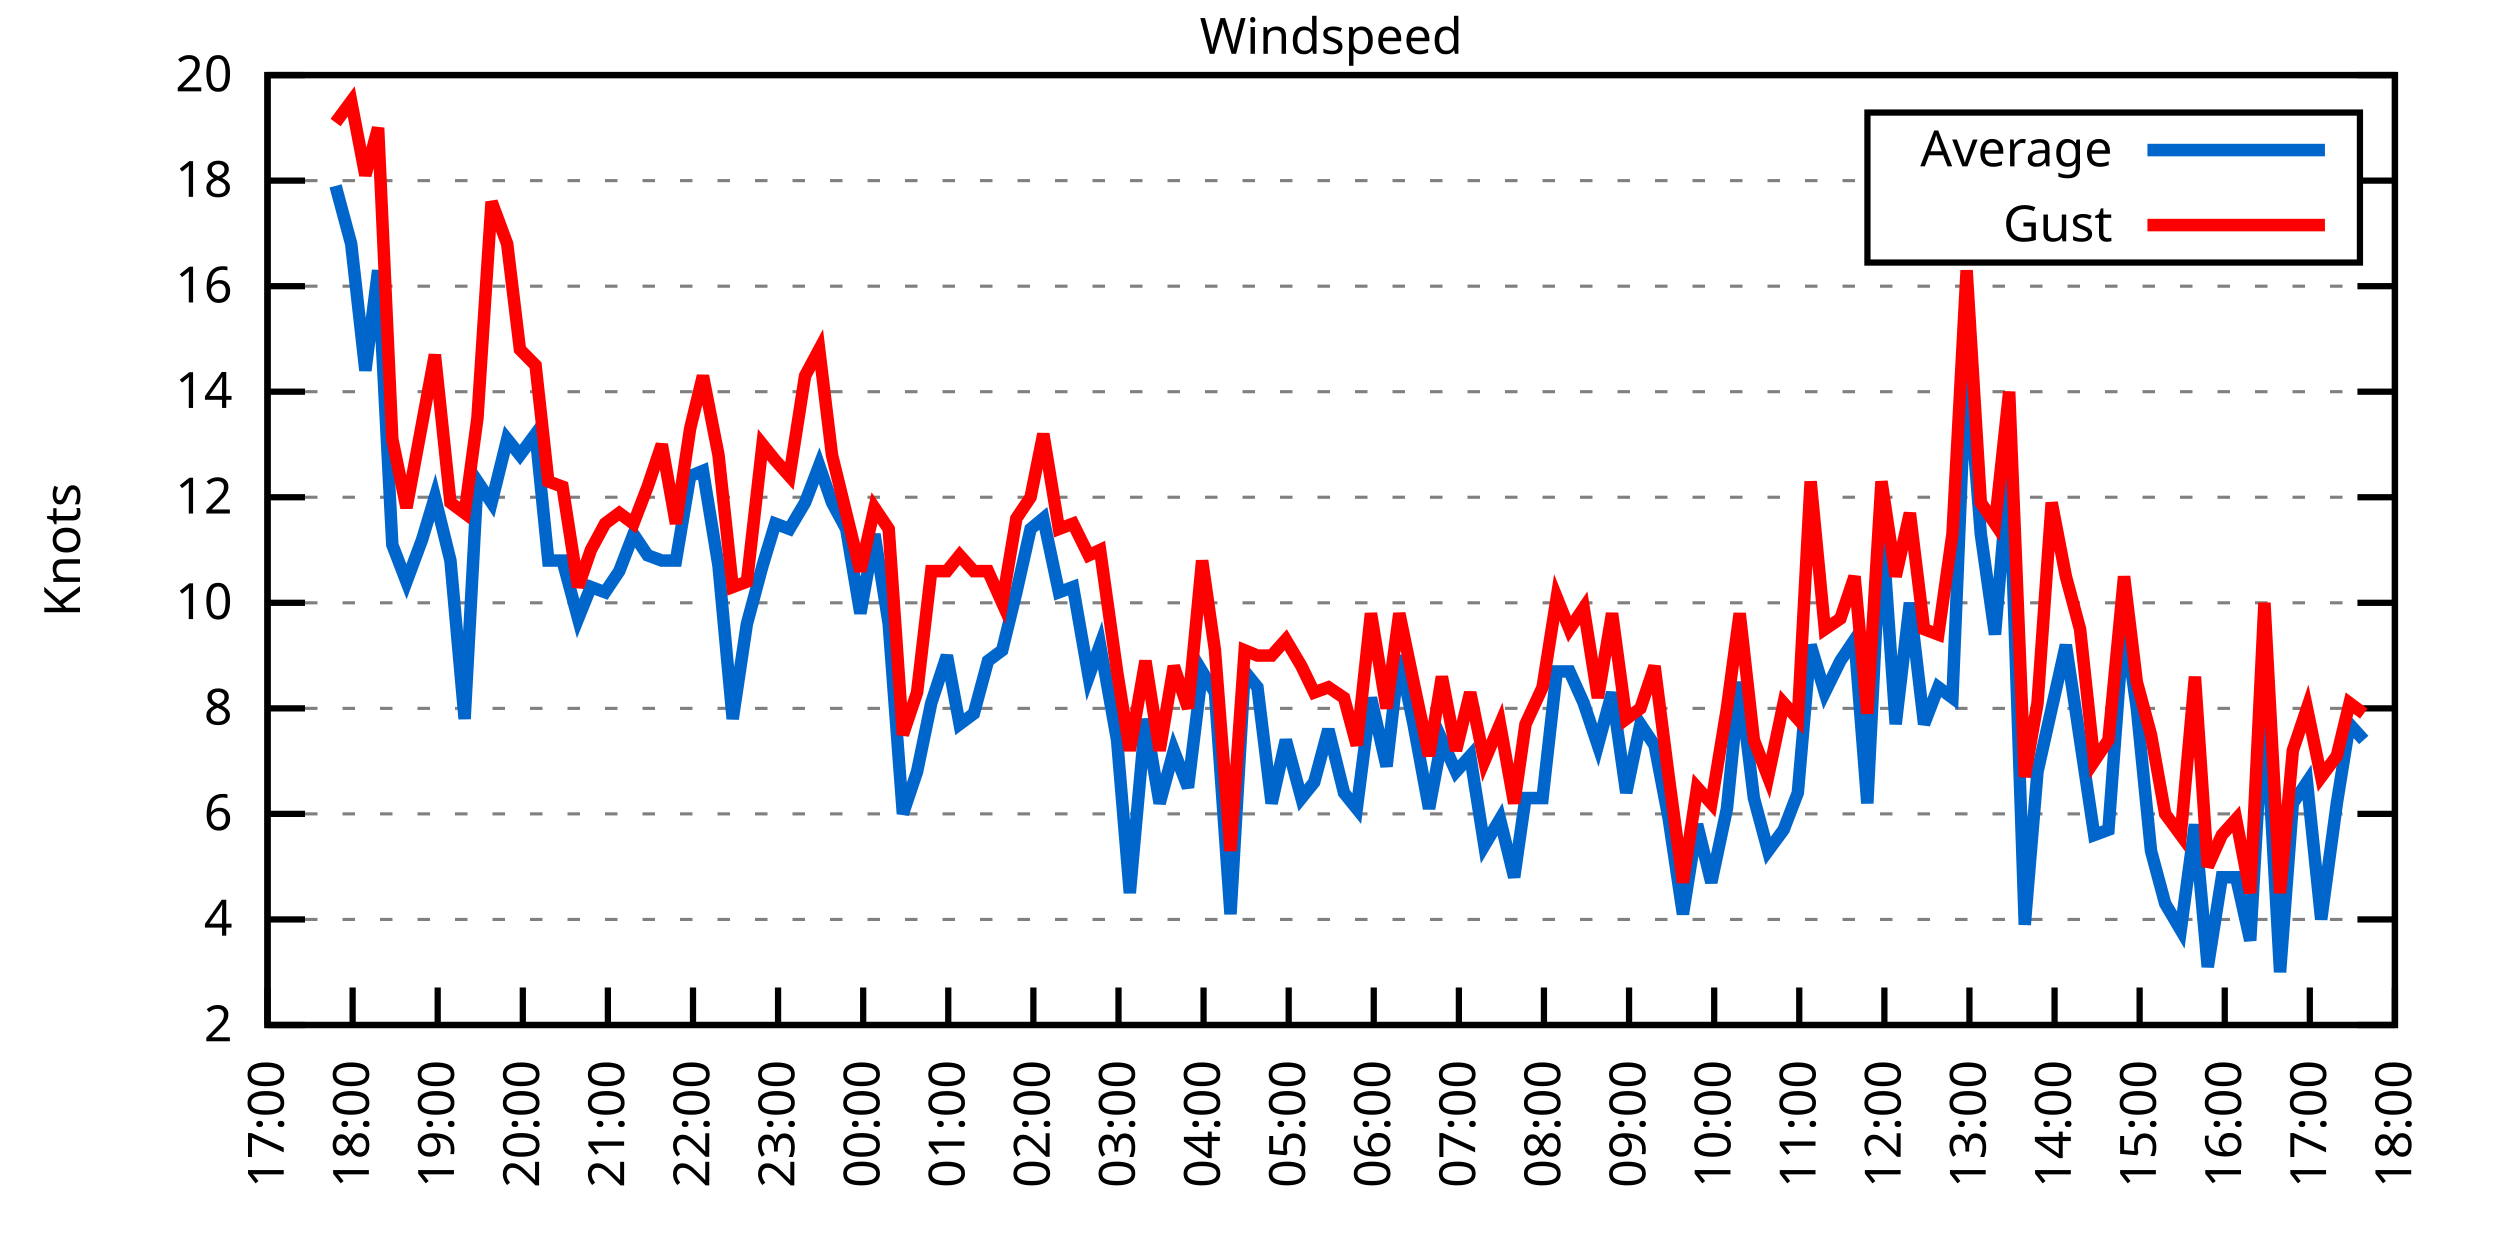
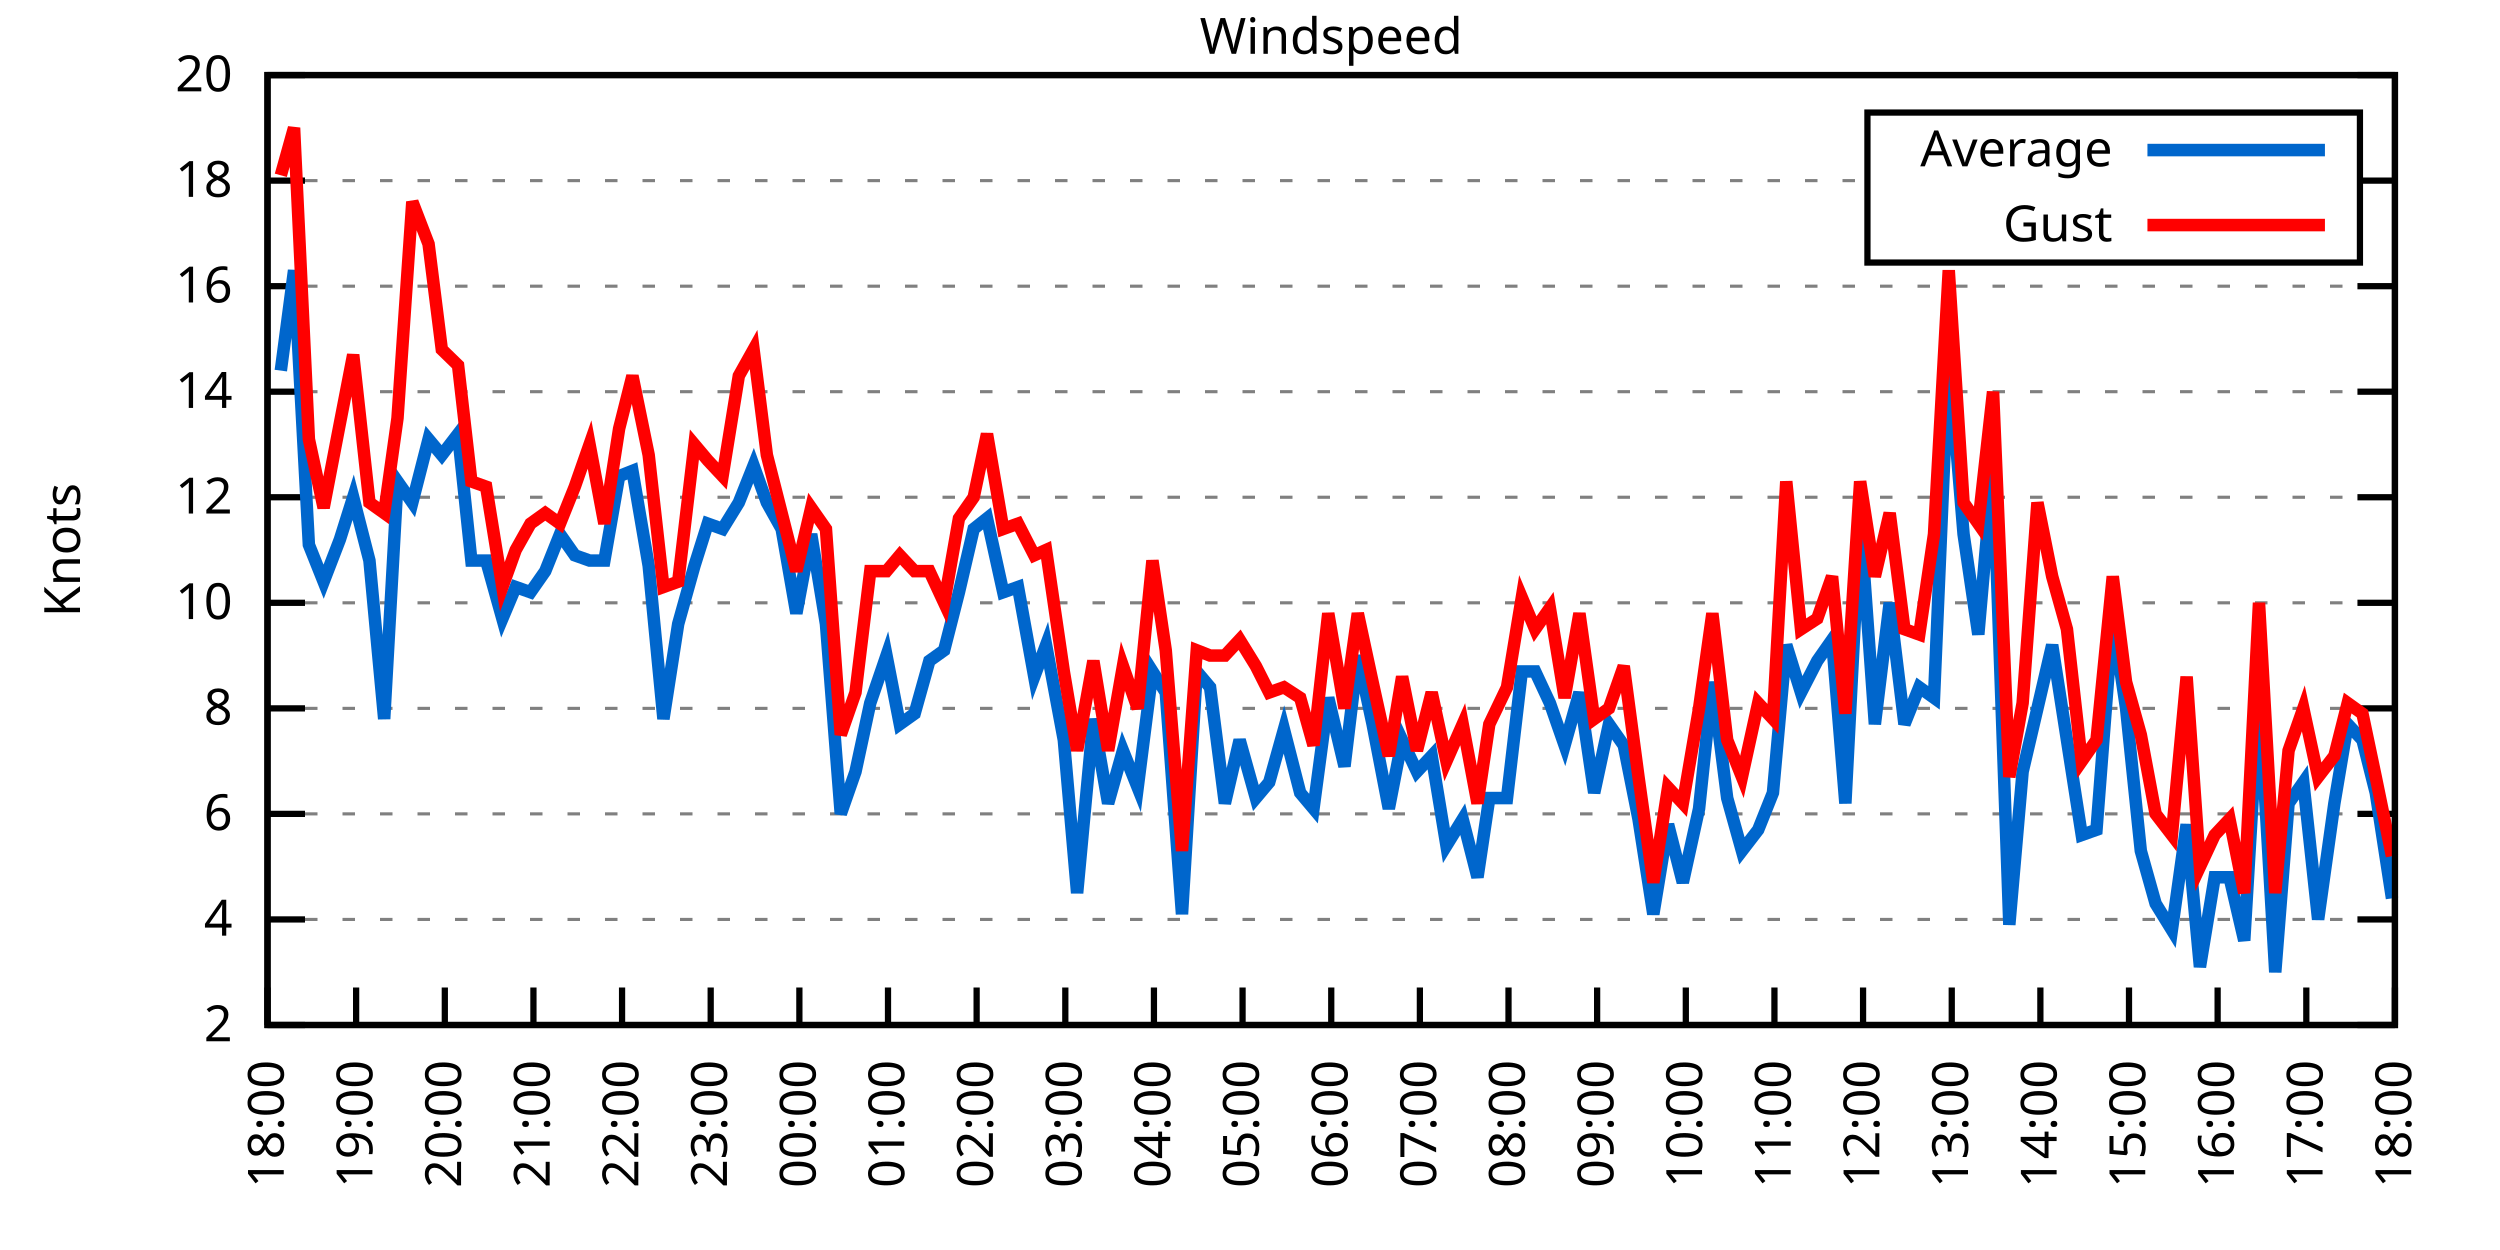
<svg xmlns="http://www.w3.org/2000/svg" xmlns:xlink="http://www.w3.org/1999/xlink" width="400" height="200" viewBox="0 0 400 200">
  <g id="gnuplot_canvas">
    <rect x="0" y="0" width="400" height="200" fill="none" />
    <defs>
      <circle id="gpDot" r="0.5" stroke-width="0.5" stroke="currentColor" />
      <path id="gpPt0" stroke-width="0.333" stroke="currentColor" d="M-1,0 h2 M0,-1 v2" />
      <path id="gpPt1" stroke-width="0.333" stroke="currentColor" d="M-1,-1 L1,1 M1,-1 L-1,1" />
      <path id="gpPt2" stroke-width="0.333" stroke="currentColor" d="M-1,0 L1,0 M0,-1 L0,1 M-1,-1 L1,1 M-1,1 L1,-1" />
      <rect id="gpPt3" stroke-width="0.333" stroke="currentColor" x="-1" y="-1" width="2" height="2" />
      <rect id="gpPt4" stroke-width="0.333" stroke="currentColor" fill="currentColor" x="-1" y="-1" width="2" height="2" />
      <circle id="gpPt5" stroke-width="0.333" stroke="currentColor" cx="0" cy="0" r="1" />
      <use xlink:href="#gpPt5" id="gpPt6" fill="currentColor" stroke="none" />
      <path id="gpPt7" stroke-width="0.333" stroke="currentColor" d="M0,-1.33 L-1.33,0.67 L1.33,0.67 z" />
      <use xlink:href="#gpPt7" id="gpPt8" fill="currentColor" stroke="none" />
      <use xlink:href="#gpPt7" id="gpPt9" stroke="currentColor" transform="rotate(180)" />
      <use xlink:href="#gpPt9" id="gpPt10" fill="currentColor" stroke="none" />
      <use xlink:href="#gpPt3" id="gpPt11" stroke="currentColor" transform="rotate(45)" />
      <use xlink:href="#gpPt11" id="gpPt12" fill="currentColor" stroke="none" />
      <path id="gpPt13" stroke-width="0.333" stroke="currentColor" d="M0,1.330 L1.265,0.411 L0.782,-1.067 L-0.782,-1.076 L-1.265,0.411 z" />
      <use xlink:href="#gpPt13" id="gpPt14" fill="currentColor" stroke="none" />
      <filter id="textbox" filterUnits="objectBoundingBox" x="0" y="0" height="1" width="1">
        <feFlood flood-color="white" flood-opacity="1" result="bgnd" />
        <feComposite in="SourceGraphic" in2="bgnd" operator="atop" />
      </filter>
      <filter id="greybox" filterUnits="objectBoundingBox" x="0" y="0" height="1" width="1">
        <feFlood flood-color="lightgrey" flood-opacity="1" result="grey" />
        <feComposite in="SourceGraphic" in2="grey" operator="atop" />
      </filter>
    </defs>
    <g fill="none" color="white" stroke="currentColor" stroke-width="1.00" stroke-linecap="butt" stroke-linejoin="miter">
</g>
    <g fill="none" color="black" stroke="currentColor" stroke-width="1.00" stroke-linecap="butt" stroke-linejoin="miter">
      <g stroke="none" shape-rendering="crispEdges">
        <polygon fill="rgb(255, 255, 255)" points="42.80,164.00 383.18,164.00 383.18,12.02 42.80,12.02 " />
      </g>
    </g>
    <g fill="none" color="black" stroke="currentColor" stroke-width="1.00" stroke-linecap="butt" stroke-linejoin="miter">
</g>
    <g fill="none" color="black" stroke="black" stroke-width="0.50" stroke-linecap="butt" stroke-linejoin="miter">
</g>
    <g fill="none" color="gray" stroke="currentColor" stroke-width="0.50" stroke-linecap="butt" stroke-linejoin="miter">
      <path stroke="gray" stroke-dasharray="2,4" class="gridline" d="M42.80,164.00 L383.19,164.00  " />
    </g>
    <g fill="none" color="gray" stroke="gray" stroke-width="1.00" stroke-linecap="butt" stroke-linejoin="miter">
</g>
    <g fill="none" color="black" stroke="currentColor" stroke-width="1.00" stroke-linecap="butt" stroke-linejoin="miter">
      <path stroke="black" d="M42.80,164.00 L48.80,164.00 M383.19,164.00 L377.19,164.00  " />
      <g transform="translate(37.20,166.60)" stroke="none" fill="black" font-family="Sans" font-size="8.00" text-anchor="end">
        <text>
          <tspan font-family="Sans"> 2</tspan>
        </text>
      </g>
    </g>
    <g fill="none" color="black" stroke="currentColor" stroke-width="1.00" stroke-linecap="butt" stroke-linejoin="miter">
</g>
    <g fill="none" color="black" stroke="black" stroke-width="0.50" stroke-linecap="butt" stroke-linejoin="miter">
</g>
    <g fill="none" color="gray" stroke="currentColor" stroke-width="0.50" stroke-linecap="butt" stroke-linejoin="miter">
      <path stroke="gray" stroke-dasharray="2,4" class="gridline" d="M42.80,147.11 L383.19,147.11  " />
    </g>
    <g fill="none" color="gray" stroke="gray" stroke-width="1.00" stroke-linecap="butt" stroke-linejoin="miter">
</g>
    <g fill="none" color="black" stroke="currentColor" stroke-width="1.00" stroke-linecap="butt" stroke-linejoin="miter">
      <path stroke="black" d="M42.80,147.11 L48.80,147.11 M383.19,147.11 L377.19,147.11  " />
      <g transform="translate(37.20,149.71)" stroke="none" fill="black" font-family="Sans" font-size="8.00" text-anchor="end">
        <text>
          <tspan font-family="Sans"> 4</tspan>
        </text>
      </g>
    </g>
    <g fill="none" color="black" stroke="currentColor" stroke-width="1.00" stroke-linecap="butt" stroke-linejoin="miter">
</g>
    <g fill="none" color="black" stroke="black" stroke-width="0.50" stroke-linecap="butt" stroke-linejoin="miter">
</g>
    <g fill="none" color="gray" stroke="currentColor" stroke-width="0.50" stroke-linecap="butt" stroke-linejoin="miter">
      <path stroke="gray" stroke-dasharray="2,4" class="gridline" d="M42.80,130.22 L383.19,130.22  " />
    </g>
    <g fill="none" color="gray" stroke="gray" stroke-width="1.00" stroke-linecap="butt" stroke-linejoin="miter">
</g>
    <g fill="none" color="black" stroke="currentColor" stroke-width="1.00" stroke-linecap="butt" stroke-linejoin="miter">
      <path stroke="black" d="M42.80,130.22 L48.80,130.22 M383.19,130.22 L377.19,130.22  " />
      <g transform="translate(37.20,132.82)" stroke="none" fill="black" font-family="Sans" font-size="8.00" text-anchor="end">
        <text>
          <tspan font-family="Sans"> 6</tspan>
        </text>
      </g>
    </g>
    <g fill="none" color="black" stroke="currentColor" stroke-width="1.00" stroke-linecap="butt" stroke-linejoin="miter">
</g>
    <g fill="none" color="black" stroke="black" stroke-width="0.50" stroke-linecap="butt" stroke-linejoin="miter">
</g>
    <g fill="none" color="gray" stroke="currentColor" stroke-width="0.50" stroke-linecap="butt" stroke-linejoin="miter">
      <path stroke="gray" stroke-dasharray="2,4" class="gridline" d="M42.80,113.34 L383.19,113.34  " />
    </g>
    <g fill="none" color="gray" stroke="gray" stroke-width="1.00" stroke-linecap="butt" stroke-linejoin="miter">
</g>
    <g fill="none" color="black" stroke="currentColor" stroke-width="1.00" stroke-linecap="butt" stroke-linejoin="miter">
      <path stroke="black" d="M42.80,113.34 L48.80,113.34 M383.19,113.34 L377.19,113.34  " />
      <g transform="translate(37.20,115.94)" stroke="none" fill="black" font-family="Sans" font-size="8.00" text-anchor="end">
        <text>
          <tspan font-family="Sans"> 8</tspan>
        </text>
      </g>
    </g>
    <g fill="none" color="black" stroke="currentColor" stroke-width="1.00" stroke-linecap="butt" stroke-linejoin="miter">
</g>
    <g fill="none" color="black" stroke="black" stroke-width="0.50" stroke-linecap="butt" stroke-linejoin="miter">
</g>
    <g fill="none" color="gray" stroke="currentColor" stroke-width="0.50" stroke-linecap="butt" stroke-linejoin="miter">
      <path stroke="gray" stroke-dasharray="2,4" class="gridline" d="M42.80,96.45 L383.19,96.45  " />
    </g>
    <g fill="none" color="gray" stroke="gray" stroke-width="1.00" stroke-linecap="butt" stroke-linejoin="miter">
</g>
    <g fill="none" color="black" stroke="currentColor" stroke-width="1.00" stroke-linecap="butt" stroke-linejoin="miter">
      <path stroke="black" d="M42.80,96.45 L48.80,96.45 M383.19,96.45 L377.19,96.45  " />
      <g transform="translate(37.20,99.05)" stroke="none" fill="black" font-family="Sans" font-size="8.00" text-anchor="end">
        <text>
          <tspan font-family="Sans"> 10</tspan>
        </text>
      </g>
    </g>
    <g fill="none" color="black" stroke="currentColor" stroke-width="1.00" stroke-linecap="butt" stroke-linejoin="miter">
</g>
    <g fill="none" color="black" stroke="black" stroke-width="0.50" stroke-linecap="butt" stroke-linejoin="miter">
</g>
    <g fill="none" color="gray" stroke="currentColor" stroke-width="0.50" stroke-linecap="butt" stroke-linejoin="miter">
      <path stroke="gray" stroke-dasharray="2,4" class="gridline" d="M42.80,79.56 L383.19,79.56  " />
    </g>
    <g fill="none" color="gray" stroke="gray" stroke-width="1.00" stroke-linecap="butt" stroke-linejoin="miter">
</g>
    <g fill="none" color="black" stroke="currentColor" stroke-width="1.00" stroke-linecap="butt" stroke-linejoin="miter">
      <path stroke="black" d="M42.80,79.56 L48.80,79.56 M383.19,79.56 L377.19,79.56  " />
      <g transform="translate(37.20,82.16)" stroke="none" fill="black" font-family="Sans" font-size="8.00" text-anchor="end">
        <text>
          <tspan font-family="Sans"> 12</tspan>
        </text>
      </g>
    </g>
    <g fill="none" color="black" stroke="currentColor" stroke-width="1.00" stroke-linecap="butt" stroke-linejoin="miter">
</g>
    <g fill="none" color="black" stroke="black" stroke-width="0.50" stroke-linecap="butt" stroke-linejoin="miter">
</g>
    <g fill="none" color="gray" stroke="currentColor" stroke-width="0.50" stroke-linecap="butt" stroke-linejoin="miter">
      <path stroke="gray" stroke-dasharray="2,4" class="gridline" d="M42.80,62.67 L383.19,62.67  " />
    </g>
    <g fill="none" color="gray" stroke="gray" stroke-width="1.00" stroke-linecap="butt" stroke-linejoin="miter">
</g>
    <g fill="none" color="black" stroke="currentColor" stroke-width="1.00" stroke-linecap="butt" stroke-linejoin="miter">
      <path stroke="black" d="M42.80,62.67 L48.80,62.67 M383.19,62.67 L377.19,62.67  " />
      <g transform="translate(37.20,65.27)" stroke="none" fill="black" font-family="Sans" font-size="8.00" text-anchor="end">
        <text>
          <tspan font-family="Sans"> 14</tspan>
        </text>
      </g>
    </g>
    <g fill="none" color="black" stroke="currentColor" stroke-width="1.00" stroke-linecap="butt" stroke-linejoin="miter">
</g>
    <g fill="none" color="black" stroke="black" stroke-width="0.50" stroke-linecap="butt" stroke-linejoin="miter">
</g>
    <g fill="none" color="gray" stroke="currentColor" stroke-width="0.50" stroke-linecap="butt" stroke-linejoin="miter">
      <path stroke="gray" stroke-dasharray="2,4" class="gridline" d="M42.80,45.79 L383.19,45.79  " />
    </g>
    <g fill="none" color="gray" stroke="gray" stroke-width="1.00" stroke-linecap="butt" stroke-linejoin="miter">
</g>
    <g fill="none" color="black" stroke="currentColor" stroke-width="1.00" stroke-linecap="butt" stroke-linejoin="miter">
      <path stroke="black" d="M42.80,45.79 L48.80,45.79 M383.19,45.79 L377.19,45.79  " />
      <g transform="translate(37.20,48.39)" stroke="none" fill="black" font-family="Sans" font-size="8.00" text-anchor="end">
        <text>
          <tspan font-family="Sans"> 16</tspan>
        </text>
      </g>
    </g>
    <g fill="none" color="black" stroke="currentColor" stroke-width="1.00" stroke-linecap="butt" stroke-linejoin="miter">
</g>
    <g fill="none" color="black" stroke="black" stroke-width="0.50" stroke-linecap="butt" stroke-linejoin="miter">
</g>
    <g fill="none" color="gray" stroke="currentColor" stroke-width="0.50" stroke-linecap="butt" stroke-linejoin="miter">
      <path stroke="gray" stroke-dasharray="2,4" class="gridline" d="M42.80,28.90 L298.79,28.90 M377.59,28.90 L383.19,28.90  " />
    </g>
    <g fill="none" color="gray" stroke="gray" stroke-width="1.00" stroke-linecap="butt" stroke-linejoin="miter">
</g>
    <g fill="none" color="black" stroke="currentColor" stroke-width="1.00" stroke-linecap="butt" stroke-linejoin="miter">
      <path stroke="black" d="M42.80,28.90 L48.80,28.90 M383.19,28.90 L377.19,28.90  " />
      <g transform="translate(37.20,31.50)" stroke="none" fill="black" font-family="Sans" font-size="8.00" text-anchor="end">
        <text>
          <tspan font-family="Sans"> 18</tspan>
        </text>
      </g>
    </g>
    <g fill="none" color="black" stroke="currentColor" stroke-width="1.00" stroke-linecap="butt" stroke-linejoin="miter">
</g>
    <g fill="none" color="black" stroke="black" stroke-width="0.50" stroke-linecap="butt" stroke-linejoin="miter">
</g>
    <g fill="none" color="gray" stroke="currentColor" stroke-width="0.50" stroke-linecap="butt" stroke-linejoin="miter">
      <path stroke="gray" stroke-dasharray="2,4" class="gridline" d="M42.80,12.01 L383.19,12.01  " />
    </g>
    <g fill="none" color="gray" stroke="gray" stroke-width="1.00" stroke-linecap="butt" stroke-linejoin="miter">
</g>
    <g fill="none" color="black" stroke="currentColor" stroke-width="1.00" stroke-linecap="butt" stroke-linejoin="miter">
      <path stroke="black" d="M42.80,12.01 L48.80,12.01 M383.19,12.01 L377.19,12.01  " />
      <g transform="translate(37.20,14.61)" stroke="none" fill="black" font-family="Sans" font-size="8.00" text-anchor="end">
        <text>
          <tspan font-family="Sans"> 20</tspan>
        </text>
      </g>
    </g>
    <g fill="none" color="black" stroke="currentColor" stroke-width="1.00" stroke-linecap="butt" stroke-linejoin="miter">
      <path stroke="black" d="M42.80,164.00 L42.80,158.00  " />
      <g transform="translate(45.40,169.60) rotate(270.00)" stroke="none" fill="black" font-family="Sans" font-size="8.00" text-anchor="end">
        <text>
-           <tspan font-family="Sans">17:00</tspan>
-         </text>
-       </g>
-     </g>
-     <g fill="none" color="black" stroke="currentColor" stroke-width="1.00" stroke-linecap="butt" stroke-linejoin="miter">
-       <path stroke="black" d="M56.42,164.00 L56.42,158.00  " />
-       <g transform="translate(59.02,169.60) rotate(270.00)" stroke="none" fill="black" font-family="Sans" font-size="8.00" text-anchor="end">
-         <text>
          <tspan font-family="Sans">18:00</tspan>
        </text>
      </g>
    </g>
    <g fill="none" color="black" stroke="currentColor" stroke-width="1.00" stroke-linecap="butt" stroke-linejoin="miter">
-       <path stroke="black" d="M70.03,164.00 L70.03,158.00  " />
-       <g transform="translate(72.63,169.60) rotate(270.00)" stroke="none" fill="black" font-family="Sans" font-size="8.00" text-anchor="end">
+       <path stroke="black" d="M56.98,164.00 L56.98,158.00  " />
+       <g transform="translate(59.58,169.60) rotate(270.00)" stroke="none" fill="black" font-family="Sans" font-size="8.00" text-anchor="end">
        <text>
          <tspan font-family="Sans">19:00</tspan>
        </text>
      </g>
    </g>
    <g fill="none" color="black" stroke="currentColor" stroke-width="1.00" stroke-linecap="butt" stroke-linejoin="miter">
-       <path stroke="black" d="M83.65,164.00 L83.65,158.00  " />
-       <g transform="translate(86.25,169.60) rotate(270.00)" stroke="none" fill="black" font-family="Sans" font-size="8.00" text-anchor="end">
+       <path stroke="black" d="M71.17,164.00 L71.17,158.00  " />
+       <g transform="translate(73.77,169.60) rotate(270.00)" stroke="none" fill="black" font-family="Sans" font-size="8.00" text-anchor="end">
        <text>
          <tspan font-family="Sans">20:00</tspan>
        </text>
      </g>
    </g>
    <g fill="none" color="black" stroke="currentColor" stroke-width="1.00" stroke-linecap="butt" stroke-linejoin="miter">
-       <path stroke="black" d="M97.26,164.00 L97.26,158.00  " />
-       <g transform="translate(99.86,169.60) rotate(270.00)" stroke="none" fill="black" font-family="Sans" font-size="8.00" text-anchor="end">
+       <path stroke="black" d="M85.35,164.00 L85.35,158.00  " />
+       <g transform="translate(87.95,169.60) rotate(270.00)" stroke="none" fill="black" font-family="Sans" font-size="8.00" text-anchor="end">
        <text>
          <tspan font-family="Sans">21:00</tspan>
        </text>
      </g>
    </g>
    <g fill="none" color="black" stroke="currentColor" stroke-width="1.00" stroke-linecap="butt" stroke-linejoin="miter">
-       <path stroke="black" d="M110.88,164.00 L110.88,158.00  " />
-       <g transform="translate(113.48,169.60) rotate(270.00)" stroke="none" fill="black" font-family="Sans" font-size="8.00" text-anchor="end">
+       <path stroke="black" d="M99.53,164.00 L99.53,158.00  " />
+       <g transform="translate(102.13,169.60) rotate(270.00)" stroke="none" fill="black" font-family="Sans" font-size="8.00" text-anchor="end">
        <text>
          <tspan font-family="Sans">22:00</tspan>
        </text>
      </g>
    </g>
    <g fill="none" color="black" stroke="currentColor" stroke-width="1.00" stroke-linecap="butt" stroke-linejoin="miter">
-       <path stroke="black" d="M124.49,164.00 L124.49,158.00  " />
-       <g transform="translate(127.09,169.60) rotate(270.00)" stroke="none" fill="black" font-family="Sans" font-size="8.00" text-anchor="end">
+       <path stroke="black" d="M113.71,164.00 L113.71,158.00  " />
+       <g transform="translate(116.31,169.60) rotate(270.00)" stroke="none" fill="black" font-family="Sans" font-size="8.00" text-anchor="end">
        <text>
          <tspan font-family="Sans">23:00</tspan>
        </text>
      </g>
    </g>
    <g fill="none" color="black" stroke="currentColor" stroke-width="1.00" stroke-linecap="butt" stroke-linejoin="miter">
-       <path stroke="black" d="M138.11,164.00 L138.11,158.00  " />
-       <g transform="translate(140.71,169.60) rotate(270.00)" stroke="none" fill="black" font-family="Sans" font-size="8.00" text-anchor="end">
+       <path stroke="black" d="M127.90,164.00 L127.90,158.00  " />
+       <g transform="translate(130.50,169.60) rotate(270.00)" stroke="none" fill="black" font-family="Sans" font-size="8.00" text-anchor="end">
        <text>
          <tspan font-family="Sans">00:00</tspan>
        </text>
      </g>
    </g>
    <g fill="none" color="black" stroke="currentColor" stroke-width="1.00" stroke-linecap="butt" stroke-linejoin="miter">
-       <path stroke="black" d="M151.72,164.00 L151.72,158.00  " />
-       <g transform="translate(154.32,169.60) rotate(270.00)" stroke="none" fill="black" font-family="Sans" font-size="8.00" text-anchor="end">
+       <path stroke="black" d="M142.08,164.00 L142.08,158.00  " />
+       <g transform="translate(144.68,169.60) rotate(270.00)" stroke="none" fill="black" font-family="Sans" font-size="8.00" text-anchor="end">
        <text>
          <tspan font-family="Sans">01:00</tspan>
        </text>
      </g>
    </g>
    <g fill="none" color="black" stroke="currentColor" stroke-width="1.00" stroke-linecap="butt" stroke-linejoin="miter">
-       <path stroke="black" d="M165.34,164.00 L165.34,158.00  " />
-       <g transform="translate(167.94,169.60) rotate(270.00)" stroke="none" fill="black" font-family="Sans" font-size="8.00" text-anchor="end">
+       <path stroke="black" d="M156.26,164.00 L156.26,158.00  " />
+       <g transform="translate(158.86,169.60) rotate(270.00)" stroke="none" fill="black" font-family="Sans" font-size="8.00" text-anchor="end">
        <text>
          <tspan font-family="Sans">02:00</tspan>
        </text>
      </g>
    </g>
    <g fill="none" color="black" stroke="currentColor" stroke-width="1.00" stroke-linecap="butt" stroke-linejoin="miter">
-       <path stroke="black" d="M178.96,164.00 L178.96,158.00  " />
-       <g transform="translate(181.56,169.60) rotate(270.00)" stroke="none" fill="black" font-family="Sans" font-size="8.00" text-anchor="end">
+       <path stroke="black" d="M170.45,164.00 L170.45,158.00  " />
+       <g transform="translate(173.05,169.60) rotate(270.00)" stroke="none" fill="black" font-family="Sans" font-size="8.00" text-anchor="end">
        <text>
          <tspan font-family="Sans">03:00</tspan>
        </text>
      </g>
    </g>
    <g fill="none" color="black" stroke="currentColor" stroke-width="1.00" stroke-linecap="butt" stroke-linejoin="miter">
-       <path stroke="black" d="M192.57,164.00 L192.57,158.00  " />
-       <g transform="translate(195.17,169.60) rotate(270.00)" stroke="none" fill="black" font-family="Sans" font-size="8.00" text-anchor="end">
+       <path stroke="black" d="M184.63,164.00 L184.63,158.00  " />
+       <g transform="translate(187.23,169.60) rotate(270.00)" stroke="none" fill="black" font-family="Sans" font-size="8.00" text-anchor="end">
        <text>
          <tspan font-family="Sans">04:00</tspan>
        </text>
      </g>
    </g>
    <g fill="none" color="black" stroke="currentColor" stroke-width="1.00" stroke-linecap="butt" stroke-linejoin="miter">
-       <path stroke="black" d="M206.19,164.00 L206.19,158.00  " />
-       <g transform="translate(208.79,169.60) rotate(270.00)" stroke="none" fill="black" font-family="Sans" font-size="8.00" text-anchor="end">
+       <path stroke="black" d="M198.81,164.00 L198.81,158.00  " />
+       <g transform="translate(201.41,169.60) rotate(270.00)" stroke="none" fill="black" font-family="Sans" font-size="8.00" text-anchor="end">
        <text>
          <tspan font-family="Sans">05:00</tspan>
        </text>
      </g>
    </g>
    <g fill="none" color="black" stroke="currentColor" stroke-width="1.00" stroke-linecap="butt" stroke-linejoin="miter">
-       <path stroke="black" d="M219.80,164.00 L219.80,158.00  " />
-       <g transform="translate(222.40,169.60) rotate(270.00)" stroke="none" fill="black" font-family="Sans" font-size="8.00" text-anchor="end">
+       <path stroke="black" d="M213.00,164.00 L213.00,158.00  " />
+       <g transform="translate(215.60,169.60) rotate(270.00)" stroke="none" fill="black" font-family="Sans" font-size="8.00" text-anchor="end">
        <text>
          <tspan font-family="Sans">06:00</tspan>
        </text>
      </g>
    </g>
    <g fill="none" color="black" stroke="currentColor" stroke-width="1.00" stroke-linecap="butt" stroke-linejoin="miter">
-       <path stroke="black" d="M233.42,164.00 L233.42,158.00  " />
-       <g transform="translate(236.02,169.60) rotate(270.00)" stroke="none" fill="black" font-family="Sans" font-size="8.00" text-anchor="end">
+       <path stroke="black" d="M227.18,164.00 L227.18,158.00  " />
+       <g transform="translate(229.78,169.60) rotate(270.00)" stroke="none" fill="black" font-family="Sans" font-size="8.00" text-anchor="end">
        <text>
          <tspan font-family="Sans">07:00</tspan>
        </text>
      </g>
    </g>
    <g fill="none" color="black" stroke="currentColor" stroke-width="1.00" stroke-linecap="butt" stroke-linejoin="miter">
-       <path stroke="black" d="M247.03,164.00 L247.03,158.00  " />
-       <g transform="translate(249.63,169.60) rotate(270.00)" stroke="none" fill="black" font-family="Sans" font-size="8.00" text-anchor="end">
+       <path stroke="black" d="M241.36,164.00 L241.36,158.00  " />
+       <g transform="translate(243.96,169.60) rotate(270.00)" stroke="none" fill="black" font-family="Sans" font-size="8.00" text-anchor="end">
        <text>
          <tspan font-family="Sans">08:00</tspan>
        </text>
      </g>
    </g>
    <g fill="none" color="black" stroke="currentColor" stroke-width="1.00" stroke-linecap="butt" stroke-linejoin="miter">
-       <path stroke="black" d="M260.65,164.00 L260.65,158.00  " />
-       <g transform="translate(263.25,169.60) rotate(270.00)" stroke="none" fill="black" font-family="Sans" font-size="8.00" text-anchor="end">
+       <path stroke="black" d="M255.54,164.00 L255.54,158.00  " />
+       <g transform="translate(258.14,169.60) rotate(270.00)" stroke="none" fill="black" font-family="Sans" font-size="8.00" text-anchor="end">
        <text>
          <tspan font-family="Sans">09:00</tspan>
        </text>
      </g>
    </g>
    <g fill="none" color="black" stroke="currentColor" stroke-width="1.00" stroke-linecap="butt" stroke-linejoin="miter">
-       <path stroke="black" d="M274.27,164.00 L274.27,158.00  " />
-       <g transform="translate(276.87,169.60) rotate(270.00)" stroke="none" fill="black" font-family="Sans" font-size="8.00" text-anchor="end">
+       <path stroke="black" d="M269.73,164.00 L269.73,158.00  " />
+       <g transform="translate(272.33,169.60) rotate(270.00)" stroke="none" fill="black" font-family="Sans" font-size="8.00" text-anchor="end">
        <text>
          <tspan font-family="Sans">10:00</tspan>
        </text>
      </g>
    </g>
    <g fill="none" color="black" stroke="currentColor" stroke-width="1.00" stroke-linecap="butt" stroke-linejoin="miter">
-       <path stroke="black" d="M287.88,164.00 L287.88,158.00  " />
-       <g transform="translate(290.48,169.60) rotate(270.00)" stroke="none" fill="black" font-family="Sans" font-size="8.00" text-anchor="end">
+       <path stroke="black" d="M283.91,164.00 L283.91,158.00  " />
+       <g transform="translate(286.51,169.60) rotate(270.00)" stroke="none" fill="black" font-family="Sans" font-size="8.00" text-anchor="end">
        <text>
          <tspan font-family="Sans">11:00</tspan>
        </text>
      </g>
    </g>
    <g fill="none" color="black" stroke="currentColor" stroke-width="1.00" stroke-linecap="butt" stroke-linejoin="miter">
-       <path stroke="black" d="M301.50,164.00 L301.50,158.00  " />
-       <g transform="translate(304.10,169.60) rotate(270.00)" stroke="none" fill="black" font-family="Sans" font-size="8.00" text-anchor="end">
+       <path stroke="black" d="M298.09,164.00 L298.09,158.00  " />
+       <g transform="translate(300.69,169.60) rotate(270.00)" stroke="none" fill="black" font-family="Sans" font-size="8.00" text-anchor="end">
        <text>
          <tspan font-family="Sans">12:00</tspan>
        </text>
      </g>
    </g>
    <g fill="none" color="black" stroke="currentColor" stroke-width="1.00" stroke-linecap="butt" stroke-linejoin="miter">
-       <path stroke="black" d="M315.11,164.00 L315.11,158.00  " />
-       <g transform="translate(317.71,169.60) rotate(270.00)" stroke="none" fill="black" font-family="Sans" font-size="8.00" text-anchor="end">
+       <path stroke="black" d="M312.28,164.00 L312.28,158.00  " />
+       <g transform="translate(314.88,169.60) rotate(270.00)" stroke="none" fill="black" font-family="Sans" font-size="8.00" text-anchor="end">
        <text>
          <tspan font-family="Sans">13:00</tspan>
        </text>
      </g>
    </g>
    <g fill="none" color="black" stroke="currentColor" stroke-width="1.00" stroke-linecap="butt" stroke-linejoin="miter">
-       <path stroke="black" d="M328.73,164.00 L328.73,158.00  " />
-       <g transform="translate(331.33,169.60) rotate(270.00)" stroke="none" fill="black" font-family="Sans" font-size="8.00" text-anchor="end">
+       <path stroke="black" d="M326.46,164.00 L326.46,158.00  " />
+       <g transform="translate(329.06,169.60) rotate(270.00)" stroke="none" fill="black" font-family="Sans" font-size="8.00" text-anchor="end">
        <text>
          <tspan font-family="Sans">14:00</tspan>
        </text>
      </g>
    </g>
    <g fill="none" color="black" stroke="currentColor" stroke-width="1.00" stroke-linecap="butt" stroke-linejoin="miter">
-       <path stroke="black" d="M342.34,164.00 L342.34,158.00  " />
-       <g transform="translate(344.94,169.60) rotate(270.00)" stroke="none" fill="black" font-family="Sans" font-size="8.00" text-anchor="end">
+       <path stroke="black" d="M340.64,164.00 L340.64,158.00  " />
+       <g transform="translate(343.24,169.60) rotate(270.00)" stroke="none" fill="black" font-family="Sans" font-size="8.00" text-anchor="end">
        <text>
          <tspan font-family="Sans">15:00</tspan>
        </text>
      </g>
    </g>
    <g fill="none" color="black" stroke="currentColor" stroke-width="1.00" stroke-linecap="butt" stroke-linejoin="miter">
-       <path stroke="black" d="M355.96,164.00 L355.96,158.00  " />
-       <g transform="translate(358.56,169.60) rotate(270.00)" stroke="none" fill="black" font-family="Sans" font-size="8.00" text-anchor="end">
+       <path stroke="black" d="M354.82,164.00 L354.82,158.00  " />
+       <g transform="translate(357.42,169.60) rotate(270.00)" stroke="none" fill="black" font-family="Sans" font-size="8.00" text-anchor="end">
        <text>
          <tspan font-family="Sans">16:00</tspan>
        </text>
      </g>
    </g>
    <g fill="none" color="black" stroke="currentColor" stroke-width="1.00" stroke-linecap="butt" stroke-linejoin="miter">
-       <path stroke="black" d="M369.57,164.00 L369.57,158.00  " />
-       <g transform="translate(372.17,169.60) rotate(270.00)" stroke="none" fill="black" font-family="Sans" font-size="8.00" text-anchor="end">
+       <path stroke="black" d="M369.01,164.00 L369.01,158.00  " />
+       <g transform="translate(371.61,169.60) rotate(270.00)" stroke="none" fill="black" font-family="Sans" font-size="8.00" text-anchor="end">
        <text>
          <tspan font-family="Sans">17:00</tspan>
        </text>
      </g>
    </g>
    <g fill="none" color="black" stroke="currentColor" stroke-width="1.00" stroke-linecap="butt" stroke-linejoin="miter">
      <path stroke="black" d="M383.19,164.00 L383.19,158.00  " />
      <g transform="translate(385.79,169.60) rotate(270.00)" stroke="none" fill="black" font-family="Sans" font-size="8.00" text-anchor="end">
        <text>
          <tspan font-family="Sans">18:00</tspan>
        </text>
      </g>
    </g>
    <g fill="none" color="black" stroke="currentColor" stroke-width="1.00" stroke-linecap="butt" stroke-linejoin="miter">
</g>
    <g fill="none" color="black" stroke="currentColor" stroke-width="1.00" stroke-linecap="butt" stroke-linejoin="miter">
      <path stroke="black" d="M42.80,12.01 L42.80,164.00 L383.19,164.00 L383.19,12.01 L42.80,12.01 Z  " />
    </g>
    <g fill="none" color="black" stroke="currentColor" stroke-width="1.00" stroke-linecap="butt" stroke-linejoin="miter">
</g>
    <g fill="none" color="black" stroke="currentColor" stroke-width="1.00" stroke-linecap="butt" stroke-linejoin="miter">
      <path stroke="black" d="M298.79,42.01 L298.79,18.01 L377.59,18.01 L377.59,42.01 L298.79,42.01 Z  " />
    </g>
    <g id="Windspeed_plot_1">
      <g fill="none" color="white" stroke="black" stroke-width="2.00" stroke-linecap="butt" stroke-linejoin="miter">
</g>
      <g fill="none" color="black" stroke="currentColor" stroke-width="2.00" stroke-linecap="butt" stroke-linejoin="miter">
        <g transform="translate(337.99,26.61)" stroke="none" fill="black" font-family="Sans" font-size="8.00" text-anchor="end">
          <text>
            <tspan font-family="Sans">Average</tspan>
          </text>
        </g>
      </g>
      <g fill="none" color="black" stroke="currentColor" stroke-width="2.00" stroke-linecap="butt" stroke-linejoin="miter">
-         <path stroke="rgb(  0, 102, 204)" d="M343.59,24.01 L371.99,24.01 M53.69,29.74 L56.19,39.03 L58.46,59.30 L60.50,43.25 L62.77,87.16 L65.04,93.07   L67.54,86.32 L69.58,79.56 L72.07,89.69 L74.34,115.03 L76.39,77.03 L78.65,80.41 L81.15,70.27 L83.19,72.81   L85.69,69.43 L87.73,89.69 L90.00,89.69 L92.50,98.98 L94.54,93.92 L96.81,94.76 L99.08,91.38 L101.35,85.47   L103.62,88.85 L105.89,89.69 L108.15,89.69 L110.42,76.18 L112.47,75.34 L114.96,90.54 L117.23,115.03 L119.50,99.83   L122.00,90.54 L124.04,83.78 L126.31,84.63 L128.81,80.41 L131.07,74.49 L133.12,80.41 L135.39,84.63 L137.66,98.14   L139.92,85.47 L142.19,99.83 L144.46,130.22 L146.73,123.47 L149.00,112.49 L151.50,104.89 L153.54,115.87 L155.81,114.18   L158.08,105.74 L160.35,104.05 L162.62,94.76 L164.89,84.63 L166.93,82.94 L169.43,94.76 L171.69,93.92 L174.19,108.27   L176.01,103.20 L178.73,118.40 L180.77,142.89 L183.27,115.03 L185.54,128.54 L187.81,120.09 L190.08,126.00 L192.34,107.43   L194.39,110.80 L196.88,146.27 L199.15,107.43 L201.19,109.96 L203.46,128.54 L205.73,118.40 L208.23,127.69 L210.27,125.16   L212.54,116.71 L215.04,126.85 L217.08,129.38 L219.35,111.65 L221.85,122.62 L223.89,104.89 L226.16,115.87 L228.65,129.38   L230.70,118.40 L232.96,123.47 L235.23,120.94 L237.50,135.29 L240.00,131.07 L242.27,140.36 L244.08,127.69 L246.81,127.69   L249.08,107.43 L251.12,107.43 L253.39,112.49 L255.66,119.25 L257.93,110.80 L260.20,126.85 L262.47,115.87 L264.73,119.25   L267.00,131.07 L269.27,146.27 L271.54,131.91 L273.81,141.20 L276.31,129.38 L278.35,109.11 L280.62,127.69 L282.89,136.14   L285.38,132.76 L287.65,126.85 L289.70,103.20 L291.97,110.80 L294.46,105.74 L296.73,102.36 L298.77,128.54 L301.04,82.94   L303.31,115.87 L305.58,96.45 L307.85,115.87 L310.12,109.96 L312.39,111.65 L314.66,56.76 L316.93,85.47 L319.20,101.52   L321.47,74.49 L323.96,147.96 L326.00,123.47 L328.27,113.34 L330.54,103.20 L332.81,118.40 L335.08,133.60 L337.35,132.76   L339.85,98.98 L341.89,113.34 L344.16,136.14 L346.43,144.58 L348.92,148.80 L351.19,131.91 L353.24,154.71 L355.50,140.36   L357.77,140.36 L360.04,150.49 L362.31,110.80 L364.81,155.56 L366.85,128.54 L369.12,125.16 L371.39,147.11 L373.89,128.54   L375.93,115.87 L378.20,118.40  " />
+         <path stroke="rgb(  0, 102, 204)" d="M343.59,24.01 L371.99,24.01 M44.93,59.30 L47.05,43.25 L49.42,87.16 L51.78,93.07 L54.38,86.32 L56.51,79.56   L59.11,89.69 L61.47,115.03 L63.60,77.03 L65.97,80.41 L68.57,70.27 L70.69,72.81 L73.29,69.43 L75.42,89.69   L77.78,89.69 L80.38,98.98 L82.51,93.92 L84.88,94.76 L87.24,91.38 L89.60,85.47 L91.97,88.85 L94.33,89.69   L96.70,89.69 L99.06,76.18 L101.19,75.34 L103.79,90.54 L106.15,115.03 L108.51,99.83 L111.11,90.54 L113.24,83.78   L115.61,84.63 L118.21,80.41 L120.57,74.49 L122.70,80.41 L125.06,84.63 L127.42,98.14 L129.79,85.47 L132.15,99.83   L134.52,130.22 L136.88,123.47 L139.24,112.49 L141.84,104.89 L143.97,115.87 L146.34,114.18 L148.70,105.74 L151.06,104.05   L153.43,94.76 L155.79,84.63 L157.92,82.94 L160.52,94.76 L162.88,93.92 L165.48,108.27 L167.37,103.20 L170.21,118.40   L172.34,142.89 L174.94,115.03 L177.30,128.54 L179.67,120.09 L182.03,126.00 L184.39,107.43 L186.52,110.80 L189.12,146.27   L191.48,107.43 L193.61,109.96 L195.98,128.54 L198.34,118.40 L200.94,127.69 L203.07,125.16 L205.43,116.71 L208.03,126.85   L210.16,129.38 L212.52,111.65 L215.12,122.62 L217.25,104.89 L219.61,115.87 L222.21,129.38 L224.34,118.40 L226.71,123.47   L229.07,120.94 L231.43,135.29 L234.03,131.07 L236.40,140.36 L238.29,127.69 L241.12,127.69 L243.49,107.43 L245.62,107.43   L247.98,112.49 L250.34,119.25 L252.71,110.80 L255.07,126.85 L257.43,115.87 L259.80,119.25 L262.16,131.07 L264.53,146.27   L266.89,131.91 L269.25,141.20 L271.85,129.38 L273.98,109.11 L276.35,127.69 L278.71,136.14 L281.31,132.76 L283.67,126.85   L285.80,103.20 L288.16,110.80 L290.76,105.74 L293.13,102.36 L295.26,128.54 L297.62,82.94 L299.98,115.87 L302.35,96.45   L304.71,115.87 L307.08,109.96 L309.44,111.65 L311.80,56.76 L314.17,85.47 L316.53,101.52 L318.89,74.49 L321.49,147.96   L323.62,123.47 L325.99,113.34 L328.35,103.20 L330.71,118.40 L333.08,133.60 L335.44,132.76 L338.04,98.98 L340.17,113.34   L342.53,136.14 L344.90,144.58 L347.50,148.80 L349.86,131.91 L351.99,154.71 L354.35,140.36 L356.72,140.36 L359.08,150.49   L361.44,110.80 L364.04,155.56 L366.17,128.54 L368.53,125.16 L370.90,147.11 L373.50,128.54 L375.63,115.87 L377.99,118.40   L380.12,126.85 L382.72,143.73  " />
      </g>
    </g>
    <g id="Windspeed_plot_2">
      <g fill="none" color="black" stroke="currentColor" stroke-width="2.00" stroke-linecap="butt" stroke-linejoin="miter">
        <g transform="translate(337.99,38.61)" stroke="none" fill="black" font-family="Sans" font-size="8.00" text-anchor="end">
          <text>
            <tspan font-family="Sans">Gust</tspan>
          </text>
        </g>
      </g>
      <g fill="none" color="black" stroke="currentColor" stroke-width="2.00" stroke-linecap="butt" stroke-linejoin="miter">
-         <path stroke="rgb(255,   0,   0)" d="M343.59,36.01 L371.99,36.01 M53.69,19.61 L56.19,16.23 L58.46,28.05 L60.50,20.45 L62.77,70.27 L65.04,81.25   L67.54,67.74 L69.58,56.76 L72.07,80.41 L74.34,82.09 L76.39,66.90 L78.65,32.28 L81.15,39.03 L83.19,55.92   L85.69,58.45 L87.73,77.03 L90.00,77.87 L92.50,93.92 L94.54,88.00 L96.81,83.78 L99.08,82.09 L101.35,83.78   L103.62,77.87 L105.89,71.12 L108.15,83.78 L110.42,68.58 L112.47,60.14 L114.96,72.81 L117.23,93.92 L119.50,93.07   L122.00,71.12 L124.04,73.65 L126.31,76.18 L128.81,60.14 L131.07,55.92 L133.12,72.81 L135.39,82.09 L137.66,91.38   L139.92,81.25 L142.19,84.63 L144.46,117.56 L146.73,110.80 L149.00,91.38 L151.50,91.38 L153.54,88.85 L155.81,91.38   L158.08,91.38 L160.35,96.45 L162.62,82.94 L164.89,79.56 L166.93,69.43 L169.43,84.63 L171.69,83.78 L174.19,88.85   L176.01,88.00 L178.73,107.43 L180.77,120.09 L183.27,105.74 L185.54,120.09 L187.81,106.58 L190.08,113.34 L192.34,89.69   L194.39,104.05 L196.88,136.14 L199.15,104.05 L201.19,104.89 L203.46,104.89 L205.73,102.36 L208.23,106.58 L210.27,110.80   L212.54,109.96 L215.04,111.65 L217.08,119.25 L219.35,98.14 L221.85,113.34 L223.89,98.14 L226.16,109.11 L228.65,120.94   L230.70,108.27 L232.96,120.09 L235.23,110.80 L237.50,121.78 L240.00,115.87 L242.27,128.54 L244.08,115.87 L246.81,109.96   L249.08,95.60 L251.12,100.67 L253.39,97.29 L255.66,111.65 L257.93,98.14 L260.20,115.03 L262.47,113.34 L264.73,106.58   L267.00,124.31 L269.27,141.20 L271.54,126.00 L273.81,128.54 L276.31,113.34 L278.35,98.14 L280.62,118.40 L282.89,124.31   L285.38,112.49 L287.65,115.03 L289.70,77.03 L291.97,100.67 L294.46,98.98 L296.73,92.23 L298.77,114.18 L301.04,77.03   L303.31,92.23 L305.58,82.09 L307.85,100.67 L310.12,101.52 L312.39,85.47 L314.66,43.25 L316.93,80.41 L319.20,83.78   L321.47,62.67 L323.96,124.31 L326.00,112.49 L328.27,80.41 L330.54,92.23 L332.81,100.67 L335.08,121.78 L337.35,118.40   L339.85,92.23 L341.89,109.11 L344.16,117.56 L346.43,130.22 L348.92,133.60 L351.19,108.27 L353.24,138.67 L355.50,133.60   L357.77,131.07 L360.04,142.89 L362.31,96.45 L364.81,142.89 L366.85,120.09 L369.12,113.34 L371.39,124.31 L373.89,120.94   L375.93,112.49 L378.20,114.18  " />
+         <path stroke="rgb(255,   0,   0)" d="M343.59,36.01 L371.99,36.01 M44.93,28.05 L47.05,20.45 L49.42,70.27 L51.78,81.25 L54.38,67.74 L56.51,56.76   L59.11,80.41 L61.47,82.09 L63.60,66.90 L65.97,32.28 L68.57,39.03 L70.69,55.92 L73.29,58.45 L75.42,77.03   L77.78,77.87 L80.38,93.92 L82.51,88.00 L84.88,83.78 L87.24,82.09 L89.60,83.78 L91.97,77.87 L94.33,71.12   L96.70,83.78 L99.06,68.58 L101.19,60.14 L103.79,72.81 L106.15,93.92 L108.51,93.07 L111.11,71.12 L113.24,73.65   L115.61,76.18 L118.21,60.14 L120.57,55.92 L122.70,72.81 L125.06,82.09 L127.42,91.38 L129.79,81.25 L132.15,84.63   L134.52,117.56 L136.88,110.80 L139.24,91.38 L141.84,91.38 L143.97,88.85 L146.34,91.38 L148.70,91.38 L151.06,96.45   L153.43,82.94 L155.79,79.56 L157.92,69.43 L160.52,84.63 L162.88,83.78 L165.48,88.85 L167.37,88.00 L170.21,107.43   L172.34,120.09 L174.94,105.74 L177.30,120.09 L179.67,106.58 L182.03,113.34 L184.39,89.69 L186.52,104.05 L189.12,136.14   L191.48,104.05 L193.61,104.89 L195.98,104.89 L198.34,102.36 L200.94,106.58 L203.07,110.80 L205.43,109.96 L208.03,111.65   L210.16,119.25 L212.52,98.14 L215.12,113.34 L217.25,98.14 L219.61,109.11 L222.21,120.94 L224.34,108.27 L226.71,120.09   L229.07,110.80 L231.43,121.78 L234.03,115.87 L236.40,128.54 L238.29,115.87 L241.12,109.96 L243.49,95.60 L245.62,100.67   L247.98,97.29 L250.34,111.65 L252.71,98.14 L255.07,115.03 L257.43,113.34 L259.80,106.58 L262.16,124.31 L264.53,141.20   L266.89,126.00 L269.25,128.54 L271.85,113.34 L273.98,98.14 L276.35,118.40 L278.71,124.31 L281.31,112.49 L283.67,115.03   L285.80,77.03 L288.16,100.67 L290.76,98.98 L293.13,92.23 L295.26,114.18 L297.62,77.03 L299.98,92.23 L302.35,82.09   L304.71,100.67 L307.08,101.52 L309.44,85.47 L311.80,43.25 L314.17,80.41 L316.53,83.78 L318.89,62.67 L321.49,124.31   L323.62,112.49 L325.99,80.41 L328.35,92.23 L330.71,100.67 L333.08,121.78 L335.44,118.40 L338.04,92.23 L340.17,109.11   L342.53,117.56 L344.90,130.22 L347.50,133.60 L349.86,108.27 L351.99,138.67 L354.35,133.60 L356.72,131.07 L359.08,142.89   L361.44,96.45 L364.04,142.89 L366.17,120.09 L368.53,113.34 L370.90,124.31 L373.50,120.94 L375.63,112.49 L377.99,114.18   L380.12,124.31 L382.72,136.98  " />
      </g>
    </g>
    <g fill="none" color="black" stroke="currentColor" stroke-width="2.00" stroke-linecap="butt" stroke-linejoin="miter">
</g>
    <g fill="none" color="black" stroke="black" stroke-width="1.00" stroke-linecap="butt" stroke-linejoin="miter">
</g>
    <g fill="none" color="black" stroke="currentColor" stroke-width="1.00" stroke-linecap="butt" stroke-linejoin="miter">
      <path stroke="black" d="M42.80,12.01 L42.80,164.00 L383.19,164.00 L383.19,12.01 L42.80,12.01 Z  " />
      <g transform="translate(12.80,88.01) rotate(270.00)" stroke="none" fill="black" font-family="Sans" font-size="8.00" text-anchor="middle">
        <text>
          <tspan font-family="Sans">Knots</tspan>
        </text>
      </g>
    </g>
    <g fill="none" color="black" stroke="currentColor" stroke-width="1.00" stroke-linecap="butt" stroke-linejoin="miter">
</g>
    <g fill="none" color="black" stroke="currentColor" stroke-width="1.00" stroke-linecap="butt" stroke-linejoin="miter">
      <g transform="translate(212.99,8.61)" stroke="none" fill="black" font-family="Sans" font-size="8.00" text-anchor="middle">
        <text>
          <tspan font-family="Sans">Windspeed</tspan>
        </text>
      </g>
    </g>
    <g fill="none" color="black" stroke="currentColor" stroke-width="1.00" stroke-linecap="butt" stroke-linejoin="miter">
</g>
  </g>
</svg>
